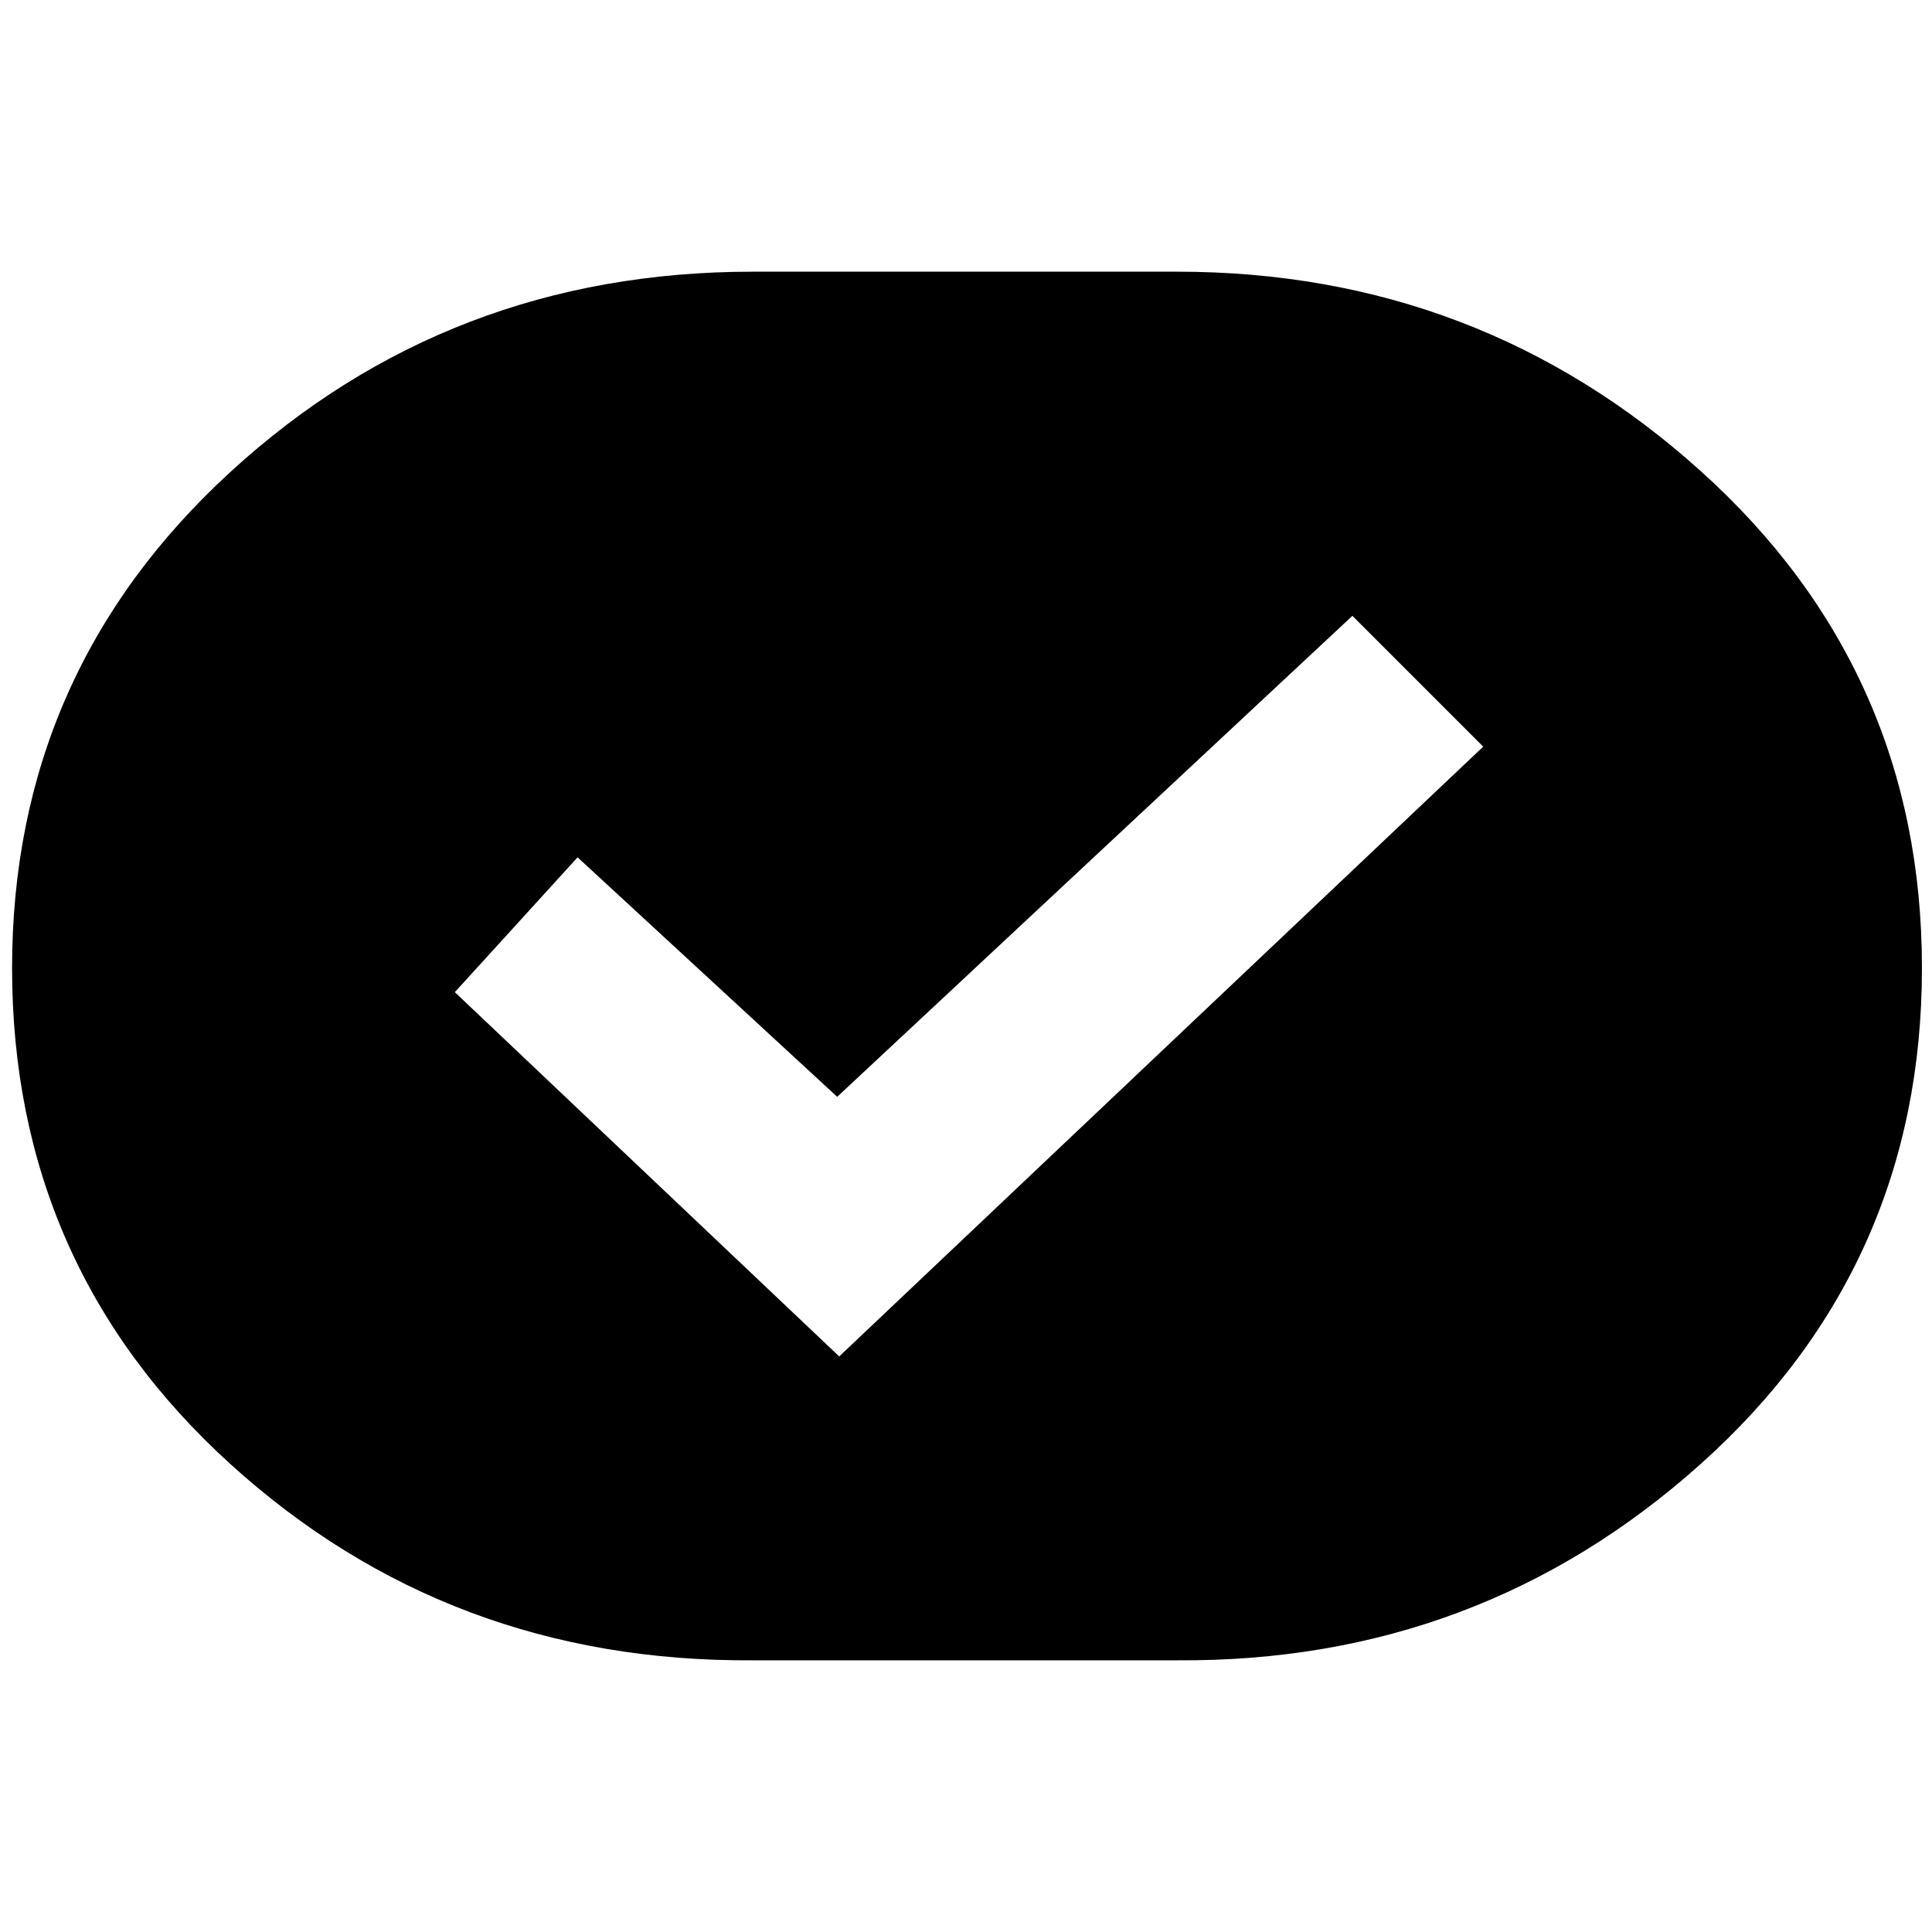
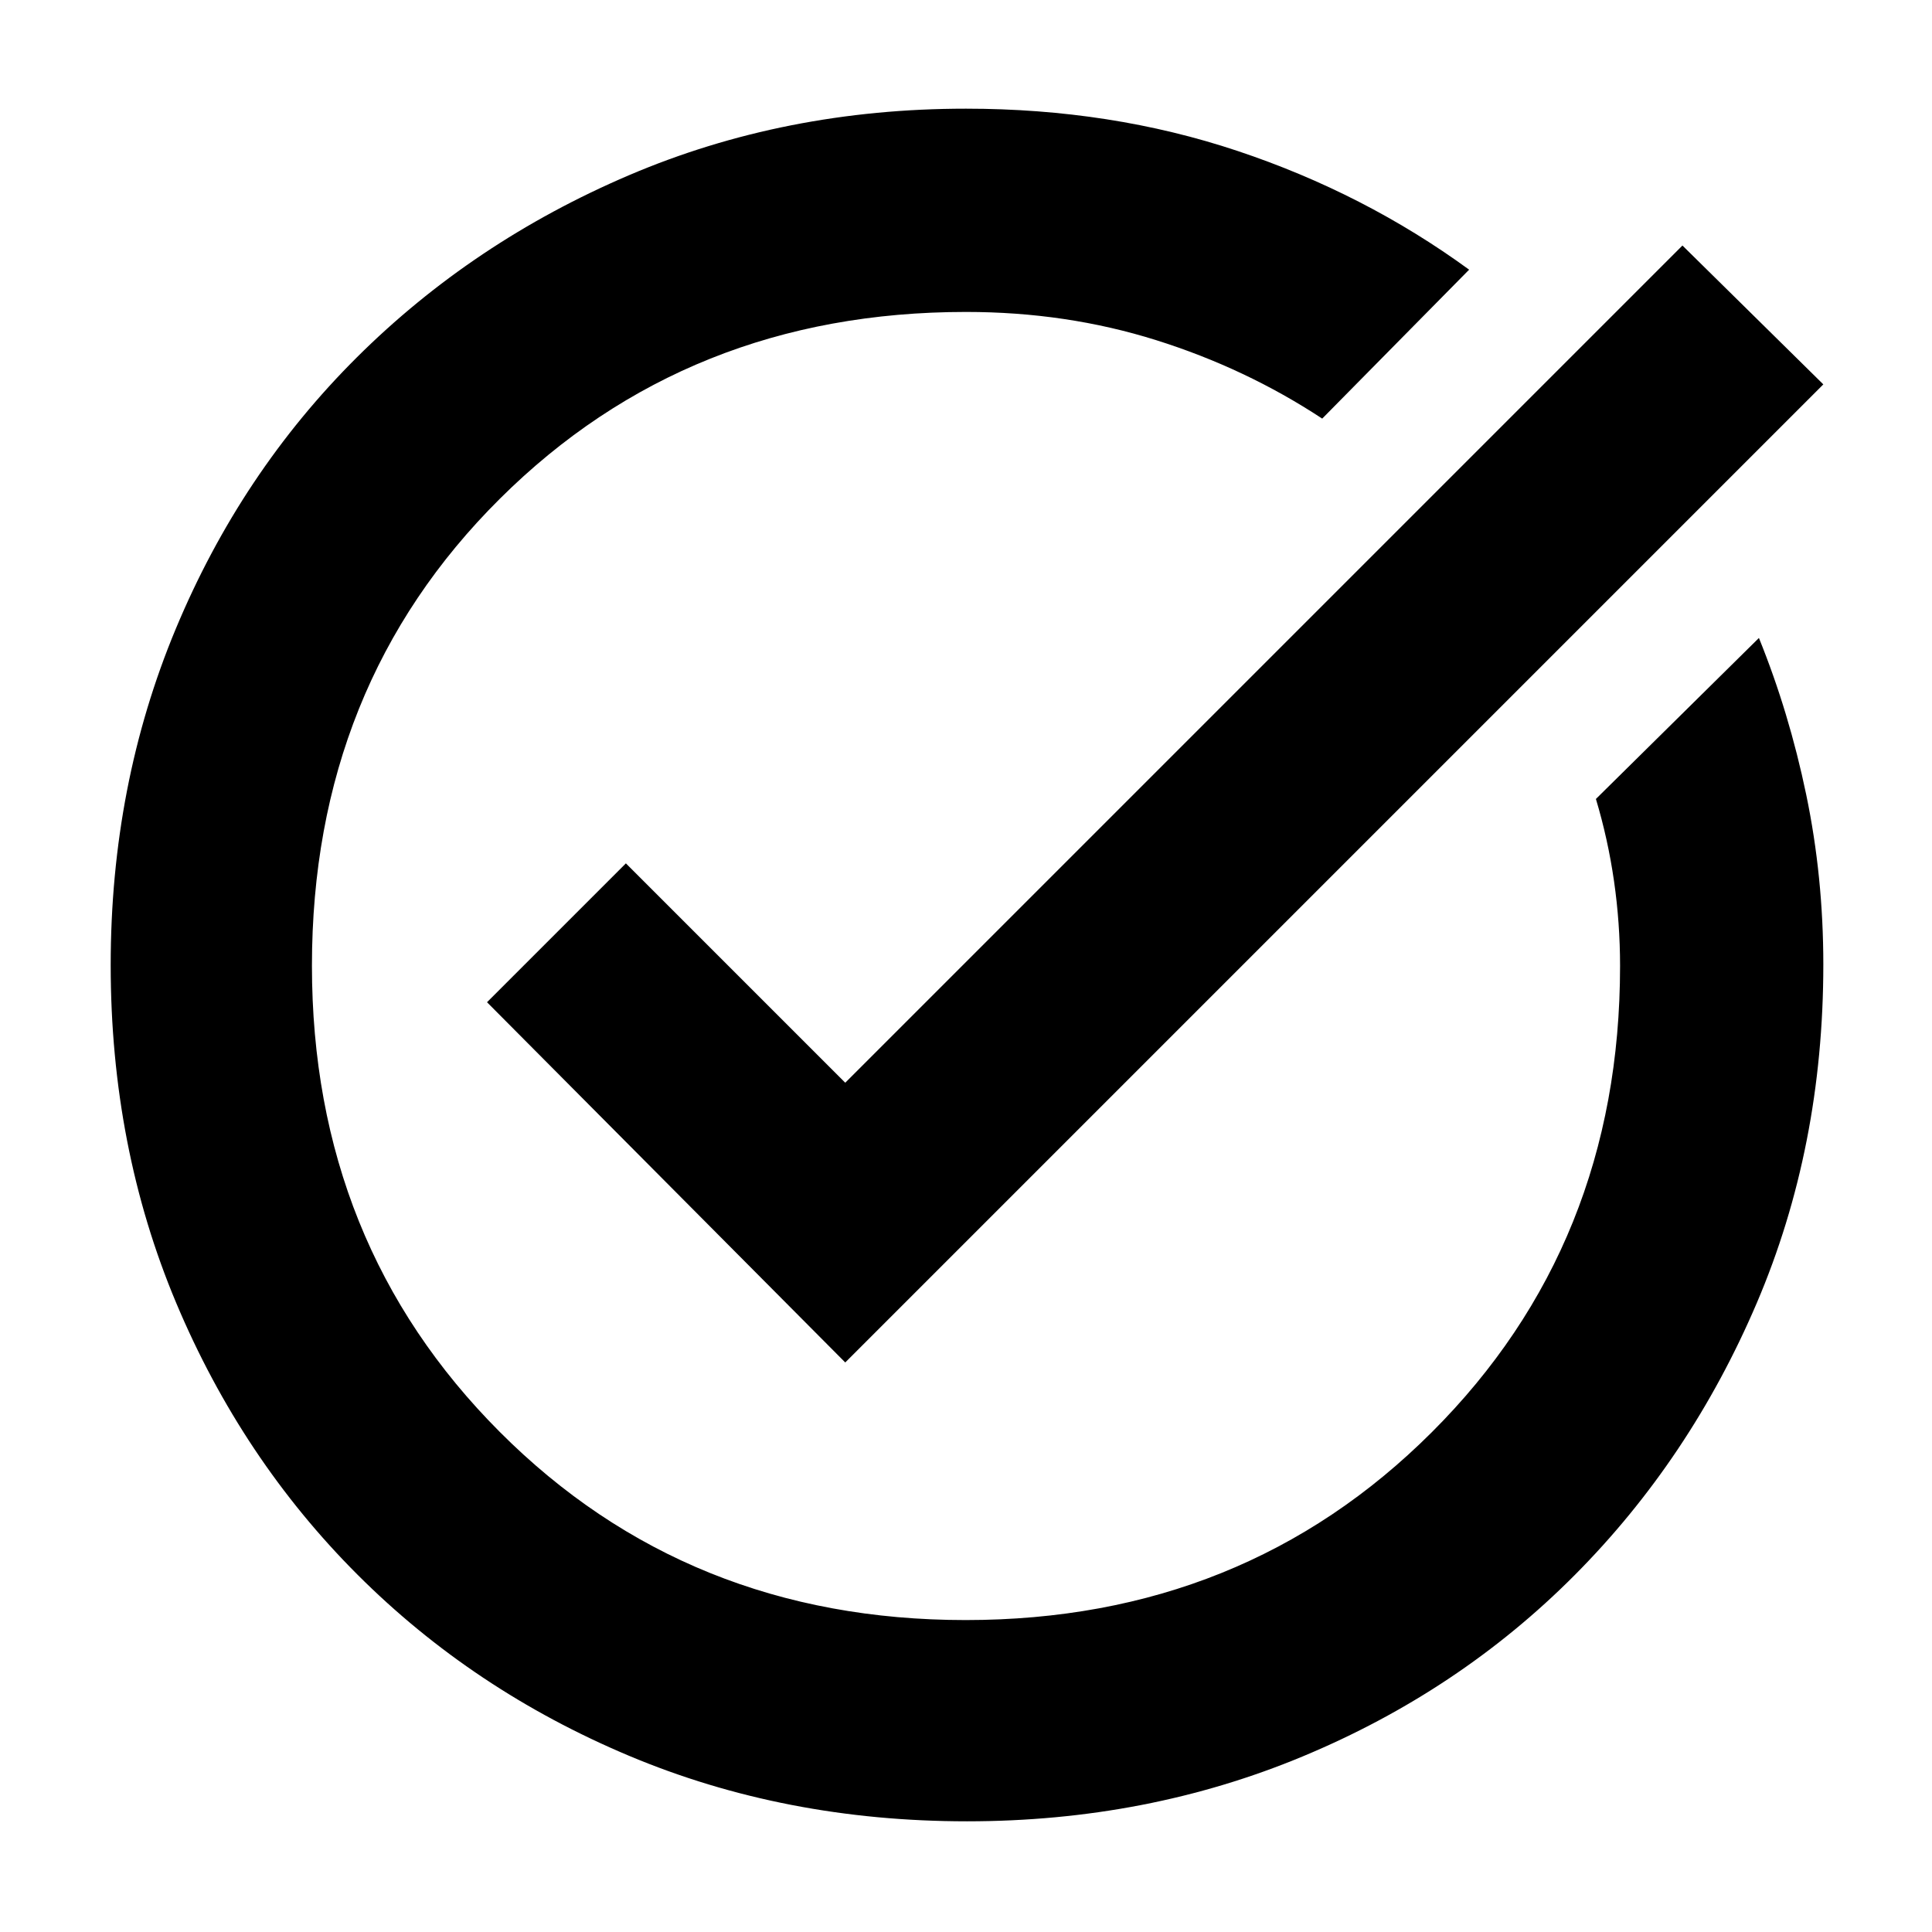
<svg xmlns="http://www.w3.org/2000/svg" width="48" height="48" viewBox="0 -960 960 960">
-   <path d="M374-135q-151 1-259.5-97.5T6-479q0-147 108.5-246.5T374-825h211q150 0 260 99t110 247q0 148-110 246.5T585-135H374Zm42-280L287-534l-61 67 191 181 320-303-65-65-256 239Z" />
+   <path d="M480.5-55Q390-55 312.51-87.58q-77.48-32.59-134.91-90.02-57.43-57.43-90.02-134.91Q55-390 55-480.5q0-89.5 32.35-167.05 32.34-77.55 90.01-134.92 57.67-57.36 135.15-90.45Q390-906 480-906q72 0 135 21.03T730-826l-73 74q-38-25-82.58-39T480-805q-138.26 0-231.63 92.83-93.37 92.82-93.37 232Q155-342 248.32-248.5q93.31 93.5 231.5 93.5Q618-155 711.5-248.38 805-341.75 805-480q0-21.33-3-42.16T793-563l81-80q15 37 23.5 77.86 8.5 40.87 8.5 84.37 0 90.77-33.08 168.26-33.09 77.48-90.45 135.15-57.37 57.67-134.92 90.01Q570-55 480.5-55ZM420-283 242-462l69-69 109 109 416-416 70 69-486 486Z" />
</svg>
